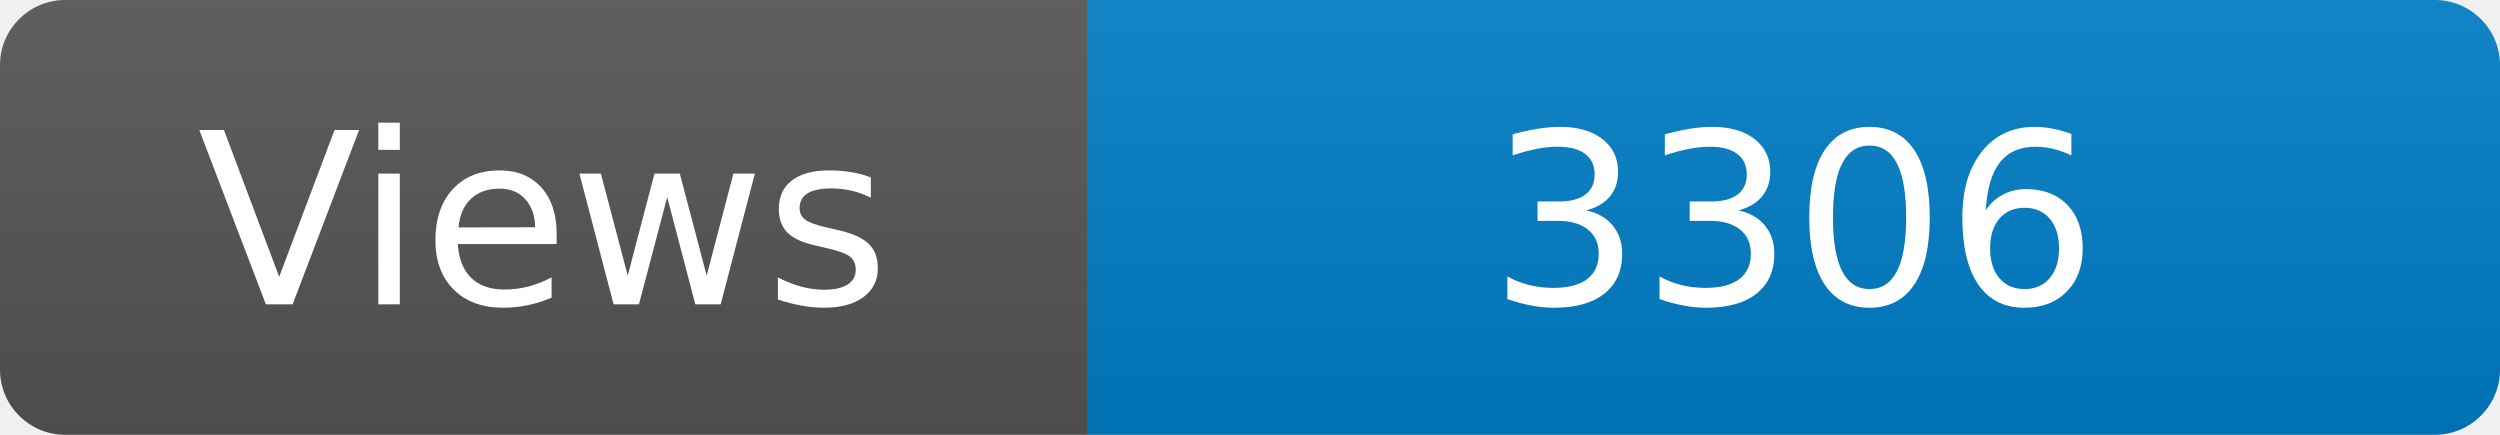
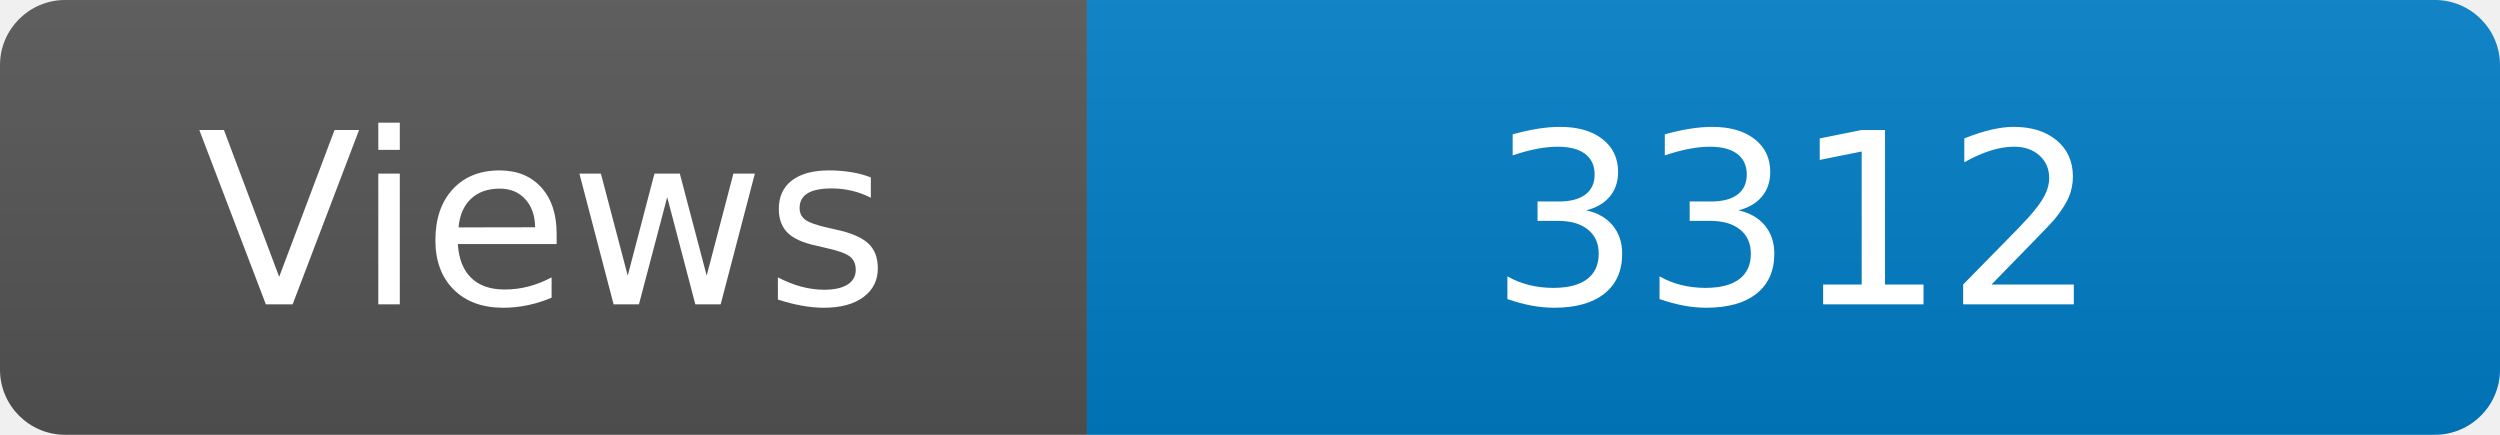
<svg xmlns="http://www.w3.org/2000/svg" width="115" height="20" role="img" aria-label="Maintained?: yes">
  <linearGradient id="s" x2="0" y2="100%">
    <stop offset="0" stop-color="#bbb" stop-opacity=".1" />
    <stop offset="1" stop-opacity=".1" />
  </linearGradient>
  <clipPath id="r">
    <rect width="115" height="20" rx="3" fill="#fff" />
  </clipPath>
  <g clip-path="url(#r)">
    <rect width="50" height="20" fill="#555" />
    <rect x="50" width="160" height="20" fill="#007ec6" />
    <rect width="115" height="20" fill="url(#s)" />
  </g>
  <g fill="#fff" text-anchor="middle" font-family="Verdana,Geneva,DejaVu Sans,sans-serif" font-size="110">
    <text x="250" y="140" transform="scale(.1)" fill="#fff">Views</text>
-     <text x="825" y="140" transform="scale(.1)" fill="#fff">3306</text>
+     <text x="825" y="140" transform="scale(.1)" fill="#fff">3312</text>
  </g>
</svg>
